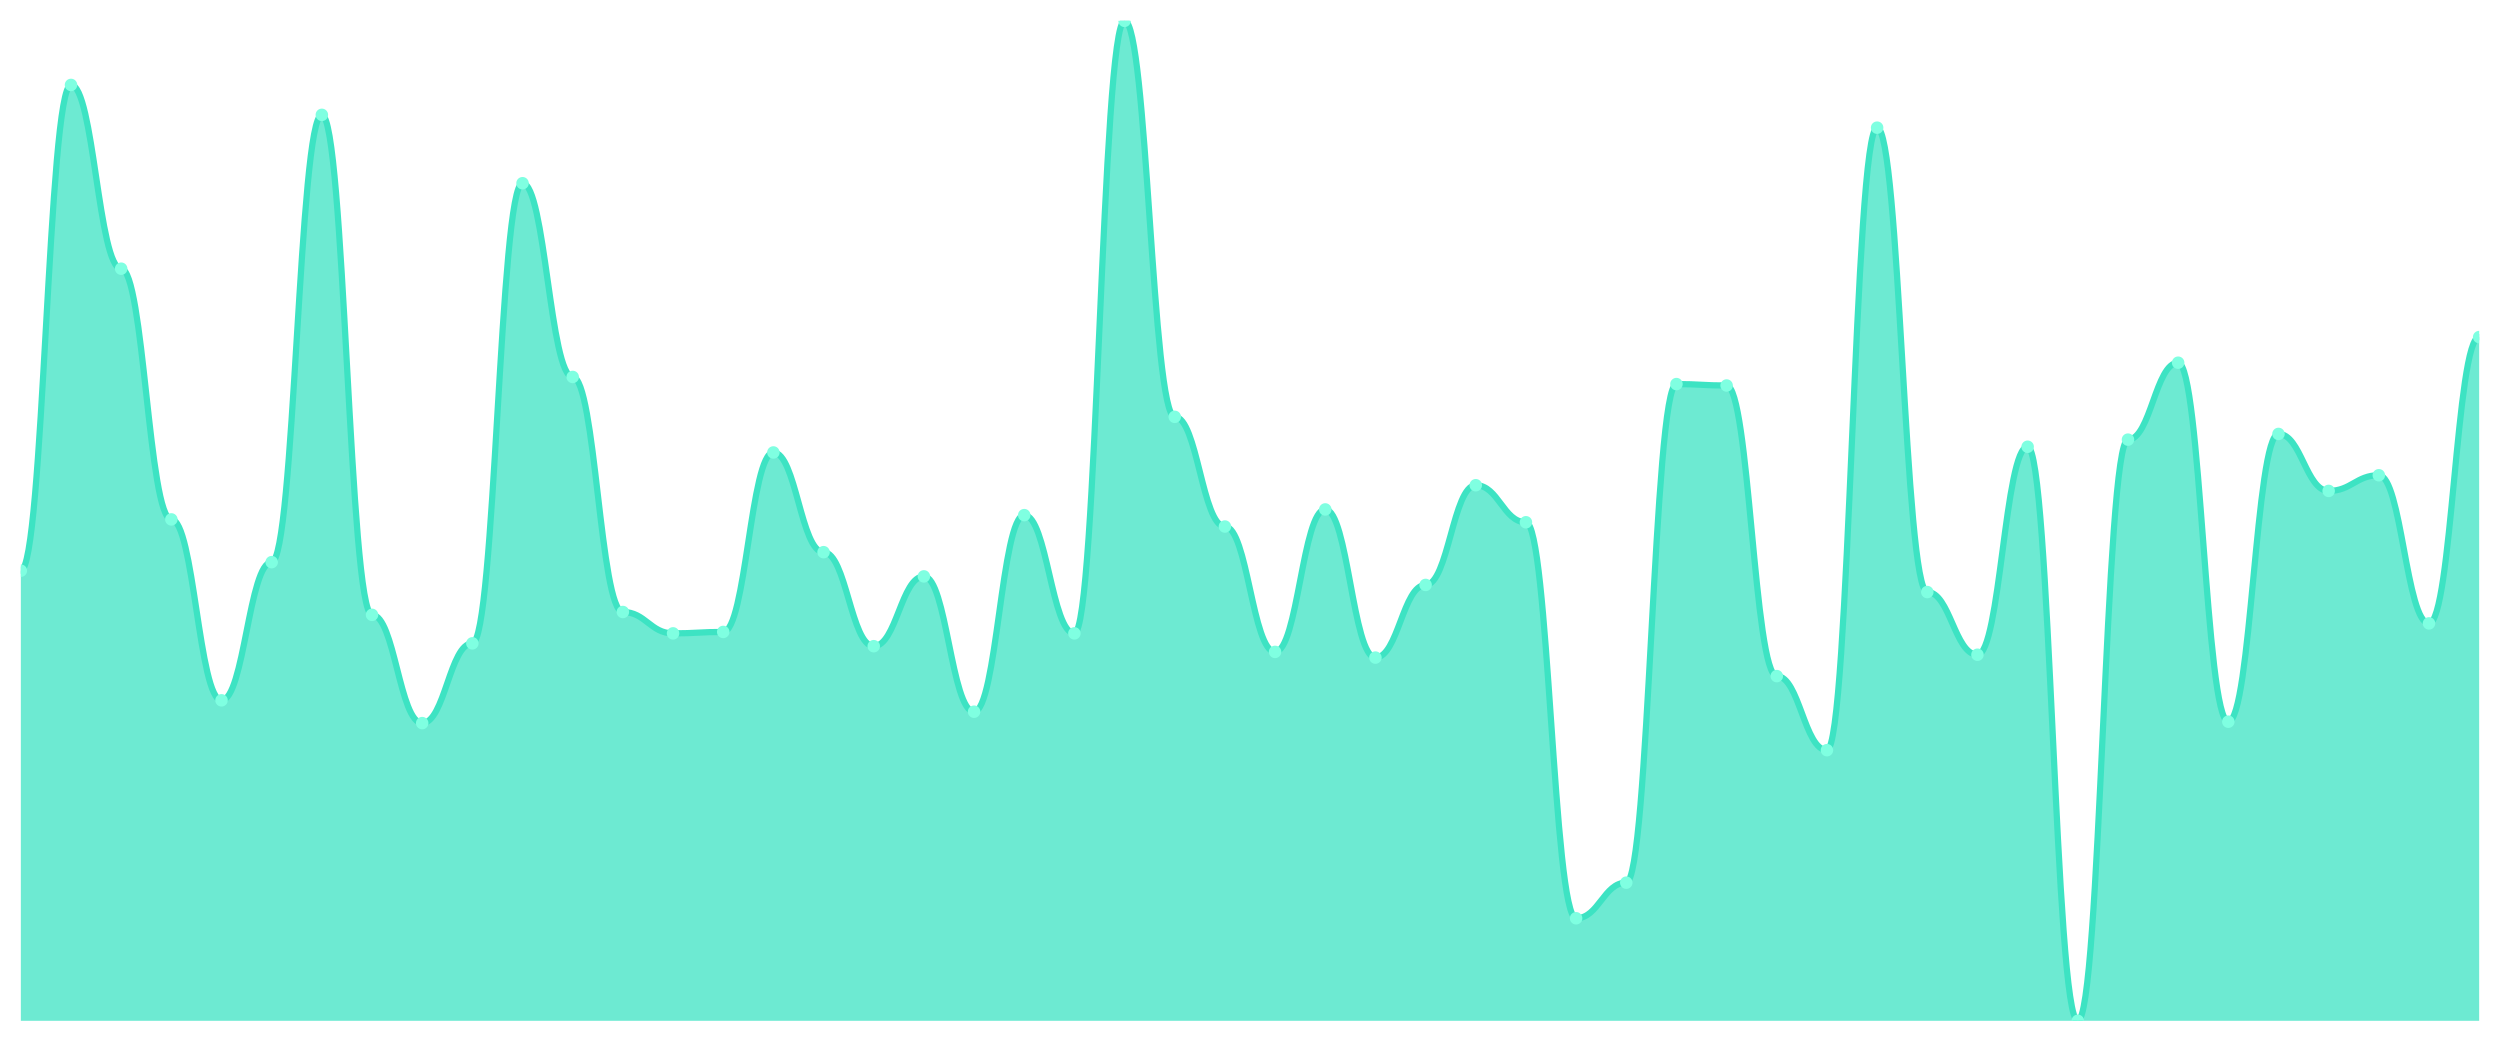
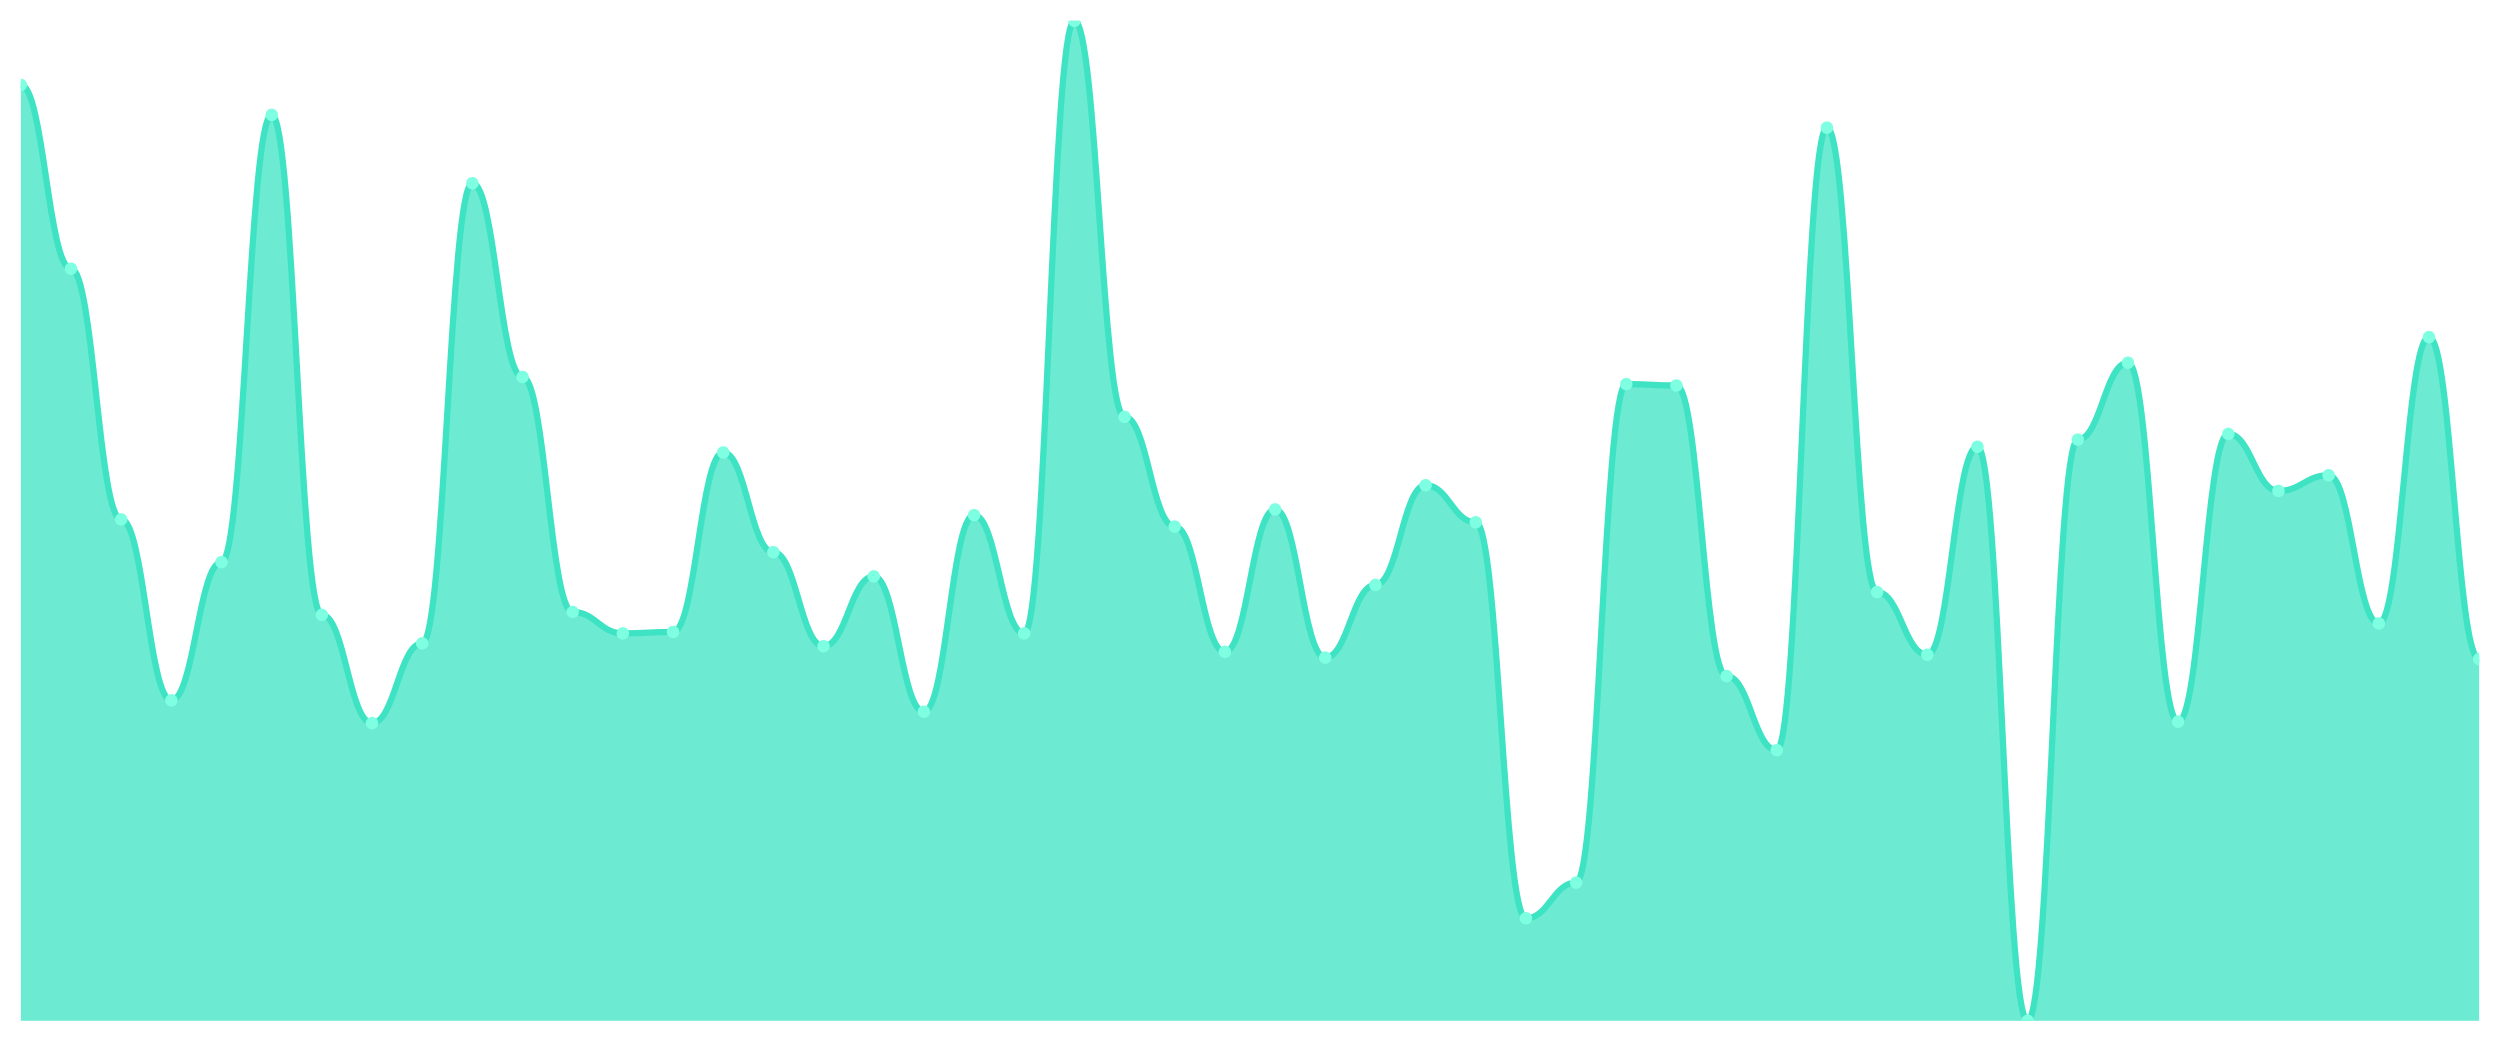
<svg xmlns="http://www.w3.org/2000/svg" viewBox="0 0 1200 500" width="1200" height="500">
  <defs>
    <clipPath id="c">
      <rect x="10" y="10" width="1180" height="480" />
    </clipPath>
  </defs>
  <rect width="1200" height="500" fill="none" />
  <g clip-path="url(#c)">
-     <path d="M 10,490 L 10,273.932 C 20.837,273.932 23.245,40.769 34.082,40.769 C 44.918,40.769 47.327,128.974 58.163,128.974 C 69,128.974 71.408,249.316 82.245,249.316 C 93.082,249.316 95.49,336.154 106.327,336.154 C 117.163,336.154 119.571,269.829 130.408,269.829 C 141.245,269.829 143.653,55.128 154.49,55.128 C 165.327,55.128 167.735,295.128 178.571,295.128 C 189.408,295.128 191.816,347.094 202.653,347.094 C 213.49,347.094 215.898,308.803 226.735,308.803 C 237.571,308.803 239.98,87.949 250.816,87.949 C 261.653,87.949 264.061,180.94 274.898,180.94 C 285.735,180.94 288.143,293.761 298.98,293.761 C 309.816,293.761 312.224,304.017 323.061,304.017 C 333.898,304.017 336.306,303.333 347.143,303.333 C 357.98,303.333 360.388,217.179 371.224,217.179 C 382.061,217.179 384.469,265.043 395.306,265.043 C 406.143,265.043 408.551,310.171 419.388,310.171 C 430.224,310.171 432.633,276.667 443.469,276.667 C 454.306,276.667 456.714,341.624 467.551,341.624 C 478.388,341.624 480.796,247.265 491.633,247.265 C 502.469,247.265 504.878,304.017 515.714,304.017 C 526.551,304.017 528.959,10 539.796,10 C 550.633,10 553.041,200.085 563.878,200.085 C 574.714,200.085 577.122,252.735 587.959,252.735 C 598.796,252.735 601.204,312.906 612.041,312.906 C 622.878,312.906 625.286,244.53 636.122,244.53 C 646.959,244.53 649.367,315.641 660.204,315.641 C 671.041,315.641 673.449,280.769 684.286,280.769 C 695.122,280.769 697.531,232.906 708.367,232.906 C 719.204,232.906 721.612,250.684 732.449,250.684 C 743.286,250.684 745.694,440.769 756.531,440.769 C 767.367,440.769 769.776,423.675 780.612,423.675 C 791.449,423.675 793.857,184.359 804.694,184.359 C 815.531,184.359 817.939,185.043 828.776,185.043 C 839.612,185.043 842.02,324.53 852.857,324.53 C 863.694,324.53 866.102,360.085 876.939,360.085 C 887.776,360.085 890.184,61.282 901.02,61.282 C 911.857,61.282 914.265,284.188 925.102,284.188 C 935.939,284.188 938.347,314.274 949.184,314.274 C 960.02,314.274 962.429,214.444 973.265,214.444 C 984.102,214.444 986.51,490 997.347,490 C 1008.184,490 1010.592,211.026 1021.429,211.026 C 1032.265,211.026 1034.673,174.103 1045.51,174.103 C 1056.347,174.103 1058.755,346.41 1069.592,346.41 C 1080.429,346.41 1082.837,208.291 1093.673,208.291 C 1104.51,208.291 1106.918,235.641 1117.755,235.641 C 1128.592,235.641 1131,228.12 1141.837,228.12 C 1152.673,228.12 1155.082,299.231 1165.918,299.231 C 1176.755,299.231 1179.163,161.795 1190,161.795 L 1190,490 Z" fill="rgba(61,227,195,0.75)" />
-     <path d="M 10,273.932 C 20.837,273.932 23.245,40.769 34.082,40.769 C 44.918,40.769 47.327,128.974 58.163,128.974 C 69,128.974 71.408,249.316 82.245,249.316 C 93.082,249.316 95.49,336.154 106.327,336.154 C 117.163,336.154 119.571,269.829 130.408,269.829 C 141.245,269.829 143.653,55.128 154.49,55.128 C 165.327,55.128 167.735,295.128 178.571,295.128 C 189.408,295.128 191.816,347.094 202.653,347.094 C 213.49,347.094 215.898,308.803 226.735,308.803 C 237.571,308.803 239.98,87.949 250.816,87.949 C 261.653,87.949 264.061,180.94 274.898,180.94 C 285.735,180.94 288.143,293.761 298.98,293.761 C 309.816,293.761 312.224,304.017 323.061,304.017 C 333.898,304.017 336.306,303.333 347.143,303.333 C 357.98,303.333 360.388,217.179 371.224,217.179 C 382.061,217.179 384.469,265.043 395.306,265.043 C 406.143,265.043 408.551,310.171 419.388,310.171 C 430.224,310.171 432.633,276.667 443.469,276.667 C 454.306,276.667 456.714,341.624 467.551,341.624 C 478.388,341.624 480.796,247.265 491.633,247.265 C 502.469,247.265 504.878,304.017 515.714,304.017 C 526.551,304.017 528.959,10 539.796,10 C 550.633,10 553.041,200.085 563.878,200.085 C 574.714,200.085 577.122,252.735 587.959,252.735 C 598.796,252.735 601.204,312.906 612.041,312.906 C 622.878,312.906 625.286,244.53 636.122,244.53 C 646.959,244.53 649.367,315.641 660.204,315.641 C 671.041,315.641 673.449,280.769 684.286,280.769 C 695.122,280.769 697.531,232.906 708.367,232.906 C 719.204,232.906 721.612,250.684 732.449,250.684 C 743.286,250.684 745.694,440.769 756.531,440.769 C 767.367,440.769 769.776,423.675 780.612,423.675 C 791.449,423.675 793.857,184.359 804.694,184.359 C 815.531,184.359 817.939,185.043 828.776,185.043 C 839.612,185.043 842.02,324.53 852.857,324.53 C 863.694,324.53 866.102,360.085 876.939,360.085 C 887.776,360.085 890.184,61.282 901.02,61.282 C 911.857,61.282 914.265,284.188 925.102,284.188 C 935.939,284.188 938.347,314.274 949.184,314.274 C 960.02,314.274 962.429,214.444 973.265,214.444 C 984.102,214.444 986.51,490 997.347,490 C 1008.184,490 1010.592,211.026 1021.429,211.026 C 1032.265,211.026 1034.673,174.103 1045.51,174.103 C 1056.347,174.103 1058.755,346.41 1069.592,346.41 C 1080.429,346.41 1082.837,208.291 1093.673,208.291 C 1104.51,208.291 1106.918,235.641 1117.755,235.641 C 1128.592,235.641 1131,228.12 1141.837,228.12 C 1152.673,228.12 1155.082,299.231 1165.918,299.231 C 1176.755,299.231 1179.163,161.795 1190,161.795" fill="none" stroke="#3de3c3" stroke-width="3" stroke-linecap="round" stroke-linejoin="round" />
-     <circle cx="10" cy="273.932" r="3" fill="#7fffe1" />
-     <circle cx="34.082" cy="40.769" r="3" fill="#7fffe1" />
-     <circle cx="58.163" cy="128.974" r="3" fill="#7fffe1" />
-     <circle cx="82.245" cy="249.316" r="3" fill="#7fffe1" />
-     <circle cx="106.327" cy="336.154" r="3" fill="#7fffe1" />
-     <circle cx="130.408" cy="269.829" r="3" fill="#7fffe1" />
-     <circle cx="154.49" cy="55.128" r="3" fill="#7fffe1" />
-     <circle cx="178.571" cy="295.128" r="3" fill="#7fffe1" />
-     <circle cx="202.653" cy="347.094" r="3" fill="#7fffe1" />
-     <circle cx="226.735" cy="308.803" r="3" fill="#7fffe1" />
-     <circle cx="250.816" cy="87.949" r="3" fill="#7fffe1" />
-     <circle cx="274.898" cy="180.94" r="3" fill="#7fffe1" />
-     <circle cx="298.98" cy="293.761" r="3" fill="#7fffe1" />
-     <circle cx="323.061" cy="304.017" r="3" fill="#7fffe1" />
-     <circle cx="347.143" cy="303.333" r="3" fill="#7fffe1" />
-     <circle cx="371.224" cy="217.179" r="3" fill="#7fffe1" />
-     <circle cx="395.306" cy="265.043" r="3" fill="#7fffe1" />
-     <circle cx="419.388" cy="310.171" r="3" fill="#7fffe1" />
-     <circle cx="443.469" cy="276.667" r="3" fill="#7fffe1" />
-     <circle cx="467.551" cy="341.624" r="3" fill="#7fffe1" />
-     <circle cx="491.633" cy="247.265" r="3" fill="#7fffe1" />
-     <circle cx="515.714" cy="304.017" r="3" fill="#7fffe1" />
-     <circle cx="539.796" cy="10" r="3" fill="#7fffe1" />
-     <circle cx="563.878" cy="200.085" r="3" fill="#7fffe1" />
-     <circle cx="587.959" cy="252.735" r="3" fill="#7fffe1" />
-     <circle cx="612.041" cy="312.906" r="3" fill="#7fffe1" />
-     <circle cx="636.122" cy="244.53" r="3" fill="#7fffe1" />
-     <circle cx="660.204" cy="315.641" r="3" fill="#7fffe1" />
-     <circle cx="684.286" cy="280.769" r="3" fill="#7fffe1" />
-     <circle cx="708.367" cy="232.906" r="3" fill="#7fffe1" />
-     <circle cx="732.449" cy="250.684" r="3" fill="#7fffe1" />
-     <circle cx="756.531" cy="440.769" r="3" fill="#7fffe1" />
-     <circle cx="780.612" cy="423.675" r="3" fill="#7fffe1" />
-     <circle cx="804.694" cy="184.359" r="3" fill="#7fffe1" />
-     <circle cx="828.776" cy="185.043" r="3" fill="#7fffe1" />
-     <circle cx="852.857" cy="324.53" r="3" fill="#7fffe1" />
-     <circle cx="876.939" cy="360.085" r="3" fill="#7fffe1" />
-     <circle cx="901.02" cy="61.282" r="3" fill="#7fffe1" />
-     <circle cx="925.102" cy="284.188" r="3" fill="#7fffe1" />
-     <circle cx="949.184" cy="314.274" r="3" fill="#7fffe1" />
-     <circle cx="973.265" cy="214.444" r="3" fill="#7fffe1" />
-     <circle cx="997.347" cy="490" r="3" fill="#7fffe1" />
-     <circle cx="1021.429" cy="211.026" r="3" fill="#7fffe1" />
-     <circle cx="1045.51" cy="174.103" r="3" fill="#7fffe1" />
-     <circle cx="1069.592" cy="346.41" r="3" fill="#7fffe1" />
-     <circle cx="1093.673" cy="208.291" r="3" fill="#7fffe1" />
-     <circle cx="1117.755" cy="235.641" r="3" fill="#7fffe1" />
-     <circle cx="1141.837" cy="228.12" r="3" fill="#7fffe1" />
-     <circle cx="1165.918" cy="299.231" r="3" fill="#7fffe1" />
-     <circle cx="1190" cy="161.795" r="3" fill="#7fffe1" />
+     <path d="M 10,490 L 10,40.769 C 20.837,40.769 23.245,128.974 34.082,128.974 C 44.918,128.974 47.327,249.316 58.163,249.316 C 69,249.316 71.408,336.154 82.245,336.154 C 93.082,336.154 95.49,269.829 106.327,269.829 C 117.163,269.829 119.571,55.128 130.408,55.128 C 141.245,55.128 143.653,295.128 154.49,295.128 C 165.327,295.128 167.735,347.094 178.571,347.094 C 189.408,347.094 191.816,308.803 202.653,308.803 C 213.49,308.803 215.898,87.949 226.735,87.949 C 237.571,87.949 239.98,180.94 250.816,180.94 C 261.653,180.94 264.061,293.761 274.898,293.761 C 285.735,293.761 288.143,304.017 298.98,304.017 C 309.816,304.017 312.224,303.333 323.061,303.333 C 333.898,303.333 336.306,217.179 347.143,217.179 C 357.98,217.179 360.388,265.043 371.224,265.043 C 382.061,265.043 384.469,310.171 395.306,310.171 C 406.143,310.171 408.551,276.667 419.388,276.667 C 430.224,276.667 432.633,341.624 443.469,341.624 C 454.306,341.624 456.714,247.265 467.551,247.265 C 478.388,247.265 480.796,304.017 491.633,304.017 C 502.469,304.017 504.878,10 515.714,10 C 526.551,10 528.959,200.085 539.796,200.085 C 550.633,200.085 553.041,252.735 563.878,252.735 C 574.714,252.735 577.122,312.906 587.959,312.906 C 598.796,312.906 601.204,244.53 612.041,244.53 C 622.878,244.53 625.286,315.641 636.122,315.641 C 646.959,315.641 649.367,280.769 660.204,280.769 C 671.041,280.769 673.449,232.906 684.286,232.906 C 695.122,232.906 697.531,250.684 708.367,250.684 C 719.204,250.684 721.612,440.769 732.449,440.769 C 743.286,440.769 745.694,423.675 756.531,423.675 C 767.367,423.675 769.776,184.359 780.612,184.359 C 791.449,184.359 793.857,185.043 804.694,185.043 C 815.531,185.043 817.939,324.53 828.776,324.53 C 839.612,324.53 842.02,360.085 852.857,360.085 C 863.694,360.085 866.102,61.282 876.939,61.282 C 887.776,61.282 890.184,284.188 901.02,284.188 C 911.857,284.188 914.265,314.274 925.102,314.274 C 935.939,314.274 938.347,214.444 949.184,214.444 C 960.02,214.444 962.429,490 973.265,490 C 984.102,490 986.51,211.026 997.347,211.026 C 1008.184,211.026 1010.592,174.103 1021.429,174.103 C 1032.265,174.103 1034.673,346.41 1045.51,346.41 C 1056.347,346.41 1058.755,208.291 1069.592,208.291 C 1080.429,208.291 1082.837,235.641 1093.673,235.641 C 1104.51,235.641 1106.918,228.12 1117.755,228.12 C 1128.592,228.12 1131,299.231 1141.837,299.231 C 1152.673,299.231 1155.082,161.795 1165.918,161.795 C 1176.755,161.795 1179.163,316.325 1190,316.325 L 1190,490 Z" fill="rgba(61,227,195,0.75)" />
+     <path d="M 10,40.769 C 20.837,40.769 23.245,128.974 34.082,128.974 C 44.918,128.974 47.327,249.316 58.163,249.316 C 69,249.316 71.408,336.154 82.245,336.154 C 93.082,336.154 95.49,269.829 106.327,269.829 C 117.163,269.829 119.571,55.128 130.408,55.128 C 141.245,55.128 143.653,295.128 154.49,295.128 C 165.327,295.128 167.735,347.094 178.571,347.094 C 189.408,347.094 191.816,308.803 202.653,308.803 C 213.49,308.803 215.898,87.949 226.735,87.949 C 237.571,87.949 239.98,180.94 250.816,180.94 C 261.653,180.94 264.061,293.761 274.898,293.761 C 285.735,293.761 288.143,304.017 298.98,304.017 C 309.816,304.017 312.224,303.333 323.061,303.333 C 333.898,303.333 336.306,217.179 347.143,217.179 C 357.98,217.179 360.388,265.043 371.224,265.043 C 382.061,265.043 384.469,310.171 395.306,310.171 C 406.143,310.171 408.551,276.667 419.388,276.667 C 430.224,276.667 432.633,341.624 443.469,341.624 C 454.306,341.624 456.714,247.265 467.551,247.265 C 478.388,247.265 480.796,304.017 491.633,304.017 C 502.469,304.017 504.878,10 515.714,10 C 526.551,10 528.959,200.085 539.796,200.085 C 550.633,200.085 553.041,252.735 563.878,252.735 C 574.714,252.735 577.122,312.906 587.959,312.906 C 598.796,312.906 601.204,244.53 612.041,244.53 C 622.878,244.53 625.286,315.641 636.122,315.641 C 646.959,315.641 649.367,280.769 660.204,280.769 C 671.041,280.769 673.449,232.906 684.286,232.906 C 695.122,232.906 697.531,250.684 708.367,250.684 C 719.204,250.684 721.612,440.769 732.449,440.769 C 743.286,440.769 745.694,423.675 756.531,423.675 C 767.367,423.675 769.776,184.359 780.612,184.359 C 791.449,184.359 793.857,185.043 804.694,185.043 C 815.531,185.043 817.939,324.53 828.776,324.53 C 839.612,324.53 842.02,360.085 852.857,360.085 C 863.694,360.085 866.102,61.282 876.939,61.282 C 887.776,61.282 890.184,284.188 901.02,284.188 C 911.857,284.188 914.265,314.274 925.102,314.274 C 935.939,314.274 938.347,214.444 949.184,214.444 C 960.02,214.444 962.429,490 973.265,490 C 984.102,490 986.51,211.026 997.347,211.026 C 1008.184,211.026 1010.592,174.103 1021.429,174.103 C 1032.265,174.103 1034.673,346.41 1045.51,346.41 C 1056.347,346.41 1058.755,208.291 1069.592,208.291 C 1080.429,208.291 1082.837,235.641 1093.673,235.641 C 1104.51,235.641 1106.918,228.12 1117.755,228.12 C 1128.592,228.12 1131,299.231 1141.837,299.231 C 1152.673,299.231 1155.082,161.795 1165.918,161.795 C 1176.755,161.795 1179.163,316.325 1190,316.325" fill="none" stroke="#3de3c3" stroke-width="3" stroke-linecap="round" stroke-linejoin="round" />
+     <circle cx="10" cy="40.769" r="3" fill="#7fffe1" />
+     <circle cx="34.082" cy="128.974" r="3" fill="#7fffe1" />
+     <circle cx="58.163" cy="249.316" r="3" fill="#7fffe1" />
+     <circle cx="82.245" cy="336.154" r="3" fill="#7fffe1" />
+     <circle cx="106.327" cy="269.829" r="3" fill="#7fffe1" />
+     <circle cx="130.408" cy="55.128" r="3" fill="#7fffe1" />
+     <circle cx="154.49" cy="295.128" r="3" fill="#7fffe1" />
+     <circle cx="178.571" cy="347.094" r="3" fill="#7fffe1" />
+     <circle cx="202.653" cy="308.803" r="3" fill="#7fffe1" />
+     <circle cx="226.735" cy="87.949" r="3" fill="#7fffe1" />
+     <circle cx="250.816" cy="180.94" r="3" fill="#7fffe1" />
+     <circle cx="274.898" cy="293.761" r="3" fill="#7fffe1" />
+     <circle cx="298.98" cy="304.017" r="3" fill="#7fffe1" />
+     <circle cx="323.061" cy="303.333" r="3" fill="#7fffe1" />
+     <circle cx="347.143" cy="217.179" r="3" fill="#7fffe1" />
+     <circle cx="371.224" cy="265.043" r="3" fill="#7fffe1" />
+     <circle cx="395.306" cy="310.171" r="3" fill="#7fffe1" />
+     <circle cx="419.388" cy="276.667" r="3" fill="#7fffe1" />
+     <circle cx="443.469" cy="341.624" r="3" fill="#7fffe1" />
+     <circle cx="467.551" cy="247.265" r="3" fill="#7fffe1" />
+     <circle cx="491.633" cy="304.017" r="3" fill="#7fffe1" />
+     <circle cx="515.714" cy="10" r="3" fill="#7fffe1" />
+     <circle cx="539.796" cy="200.085" r="3" fill="#7fffe1" />
+     <circle cx="563.878" cy="252.735" r="3" fill="#7fffe1" />
+     <circle cx="587.959" cy="312.906" r="3" fill="#7fffe1" />
+     <circle cx="612.041" cy="244.53" r="3" fill="#7fffe1" />
+     <circle cx="636.122" cy="315.641" r="3" fill="#7fffe1" />
+     <circle cx="660.204" cy="280.769" r="3" fill="#7fffe1" />
+     <circle cx="684.286" cy="232.906" r="3" fill="#7fffe1" />
+     <circle cx="708.367" cy="250.684" r="3" fill="#7fffe1" />
+     <circle cx="732.449" cy="440.769" r="3" fill="#7fffe1" />
+     <circle cx="756.531" cy="423.675" r="3" fill="#7fffe1" />
+     <circle cx="780.612" cy="184.359" r="3" fill="#7fffe1" />
+     <circle cx="804.694" cy="185.043" r="3" fill="#7fffe1" />
+     <circle cx="828.776" cy="324.53" r="3" fill="#7fffe1" />
+     <circle cx="852.857" cy="360.085" r="3" fill="#7fffe1" />
+     <circle cx="876.939" cy="61.282" r="3" fill="#7fffe1" />
+     <circle cx="901.02" cy="284.188" r="3" fill="#7fffe1" />
+     <circle cx="925.102" cy="314.274" r="3" fill="#7fffe1" />
+     <circle cx="949.184" cy="214.444" r="3" fill="#7fffe1" />
+     <circle cx="973.265" cy="490" r="3" fill="#7fffe1" />
+     <circle cx="997.347" cy="211.026" r="3" fill="#7fffe1" />
+     <circle cx="1021.429" cy="174.103" r="3" fill="#7fffe1" />
+     <circle cx="1045.51" cy="346.41" r="3" fill="#7fffe1" />
+     <circle cx="1069.592" cy="208.291" r="3" fill="#7fffe1" />
+     <circle cx="1093.673" cy="235.641" r="3" fill="#7fffe1" />
+     <circle cx="1117.755" cy="228.12" r="3" fill="#7fffe1" />
+     <circle cx="1141.837" cy="299.231" r="3" fill="#7fffe1" />
+     <circle cx="1165.918" cy="161.795" r="3" fill="#7fffe1" />
+     <circle cx="1190" cy="316.325" r="3" fill="#7fffe1" />
  </g>
</svg>
